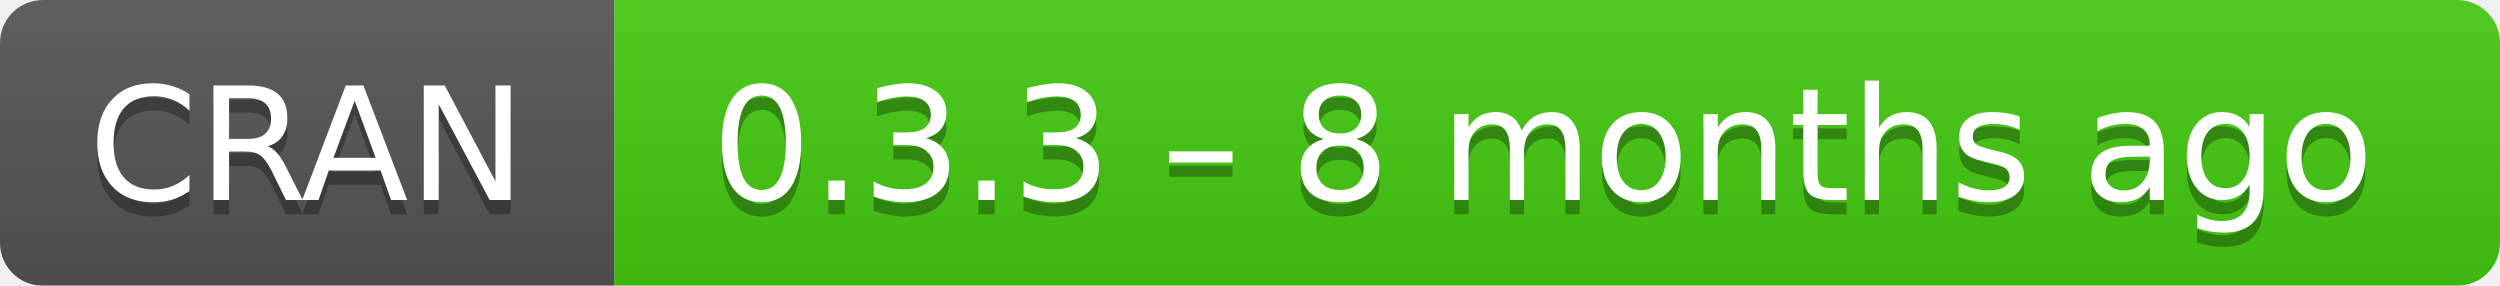
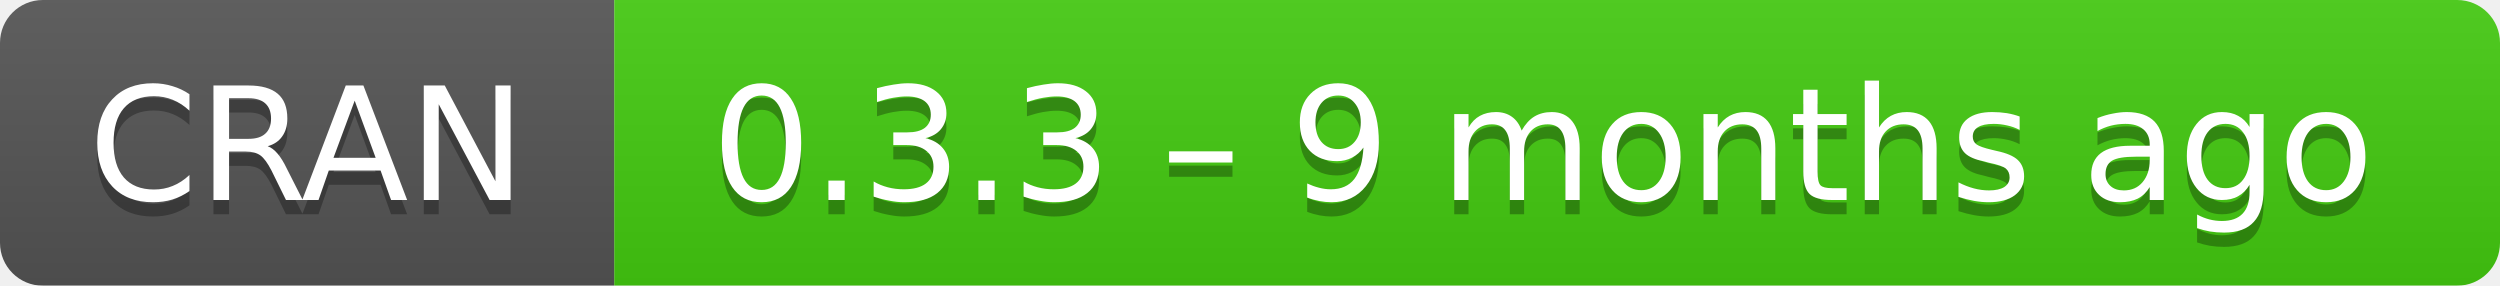
- <svg xmlns="http://www.w3.org/2000/svg" width="175" height="20" aria-label="CRAN 0.3.3 – 8 months ago">
+ <svg xmlns="http://www.w3.org/2000/svg" width="175" height="20" aria-label="CRAN 0.3.3 – 9 months ago">
  <linearGradient id="b" x2="0" y2="100%">
    <stop offset="0" stop-color="#bbb" stop-opacity=".1" />
    <stop offset="1" stop-opacity=".1" />
  </linearGradient>
  <mask id="a">
    <rect width="175" height="20" rx="3" fill="#fff" />
  </mask>
  <g mask="url(#a)">
    <path fill="#555" d="M0 0h43v20H0z" />
    <path fill="#4c1" d="M43 0h153v20H43z" />
    <path fill="url(#b)" d="M0 0h175v20H0z" />
  </g>
  <g fill="#fff" text-anchor="middle" font-family="DejaVu Sans,Verdana,Geneva,sans-serif" font-size="11">
    <text x="21.5" y="15" fill="#010101" fill-opacity=".3">
      CRAN
    </text>
    <text x="21.5" y="14">
      CRAN
    </text>
    <text x="108" y="15" fill="#010101" fill-opacity=".3">
-       0.3.3 – 8 months ago
+       0.3.3 – 9 months ago
    </text>
    <text x="108" y="14">
-       0.3.3 – 8 months ago
+       0.3.3 – 9 months ago
    </text>
  </g>
</svg>
